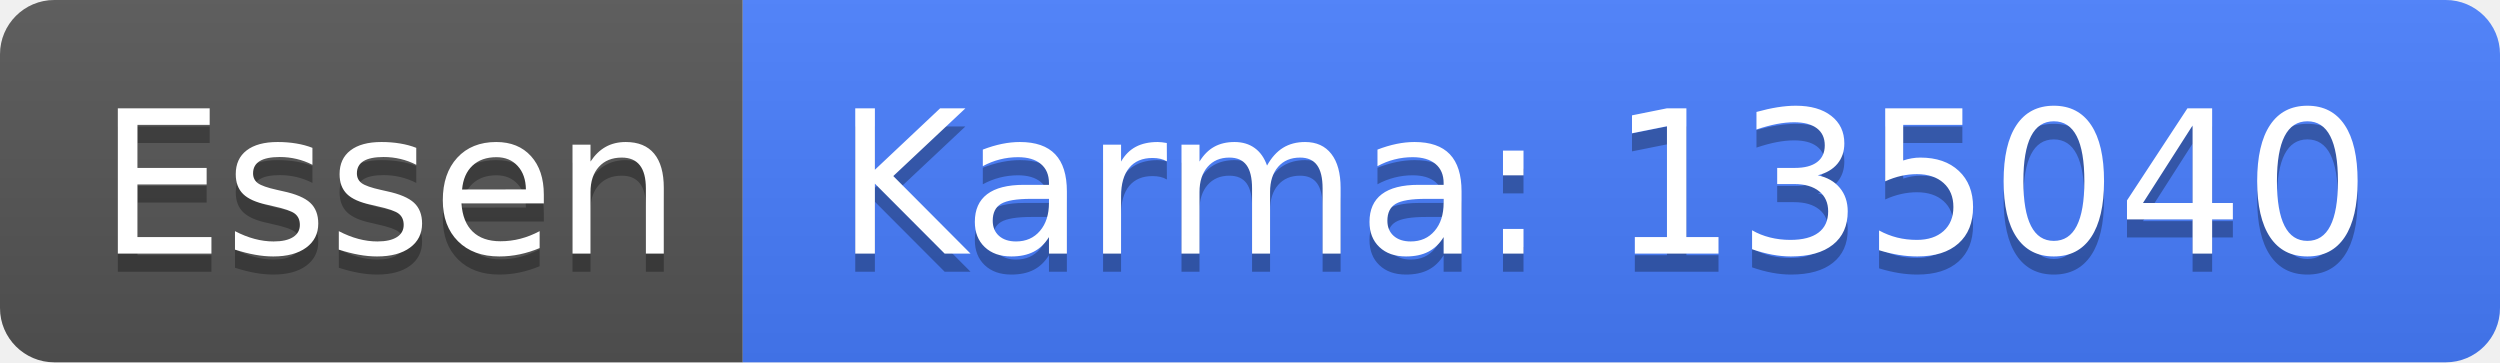
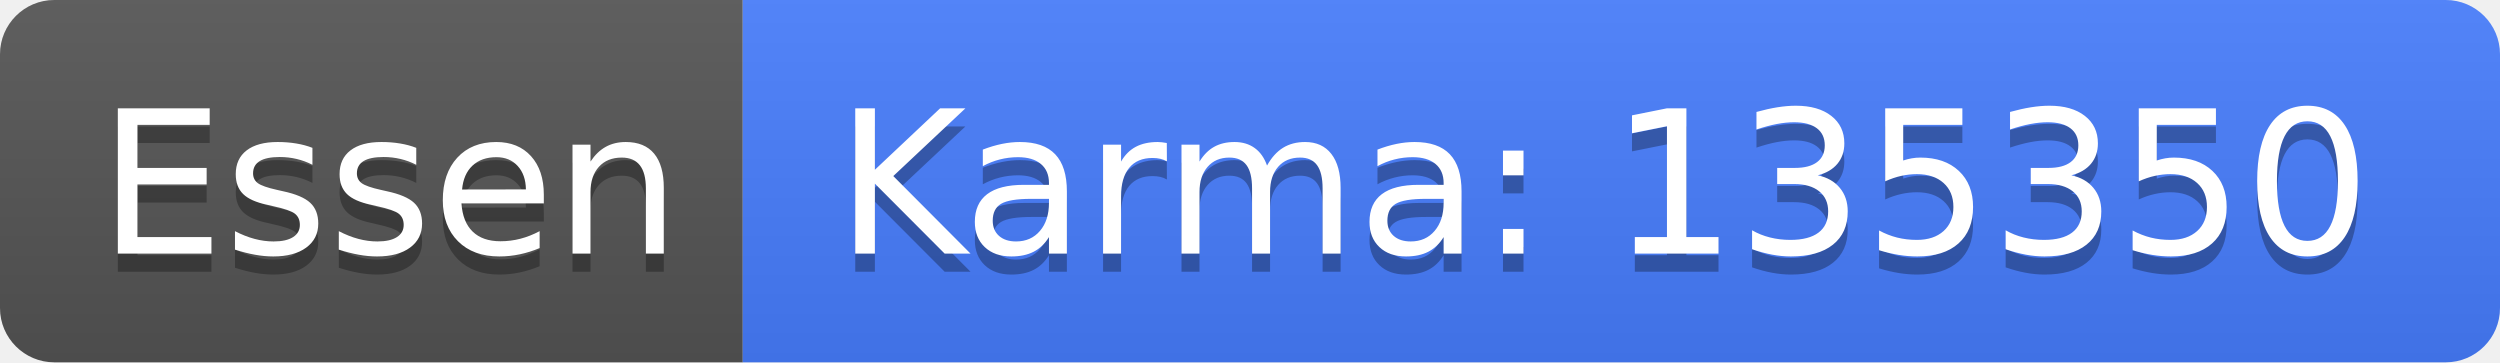
<svg xmlns="http://www.w3.org/2000/svg" width="138" height="20">
  <linearGradient id="b" x2="0" y2="100%">
    <stop offset="0" stop-color="#bbb" stop-opacity=".1" />
    <stop offset="1" stop-opacity=".1" />
  </linearGradient>
  <clipPath id="a">
    <rect width="138" height="20" rx="3" fill="#fff" />
  </clipPath>
  <g clip-path="url(#a)">
    <path fill="#555" d="M0 0h41v20H0z" />
    <path fill="#477eff" d="M41 0h97v20H41z" />
    <path fill="url(#b)" d="M0 0h138v20H0z" />
  </g>
  <g fill="#fff" text-anchor="middle" font-family="DejaVu Sans,Verdana,Geneva,sans-serif" font-size="110">
    <text x="215" y="150" fill="#010101" fill-opacity=".3" transform="scale(.1)" textLength="310">Essen</text>
    <text x="215" y="140" transform="scale(.1)" textLength="310">Essen</text>
-     <text x="885" y="150" fill="#010101" fill-opacity=".3" transform="scale(.1)" textLength="870">Karma: 135040</text>
-     <text x="885" y="140" transform="scale(.1)" textLength="870">Karma: 135040</text>
+     <text x="885" y="150" fill="#010101" fill-opacity=".3" transform="scale(.1)" textLength="870">Karma: 135350</text>
+     <text x="885" y="140" transform="scale(.1)" textLength="870">Karma: 135350</text>
  </g>
</svg>
